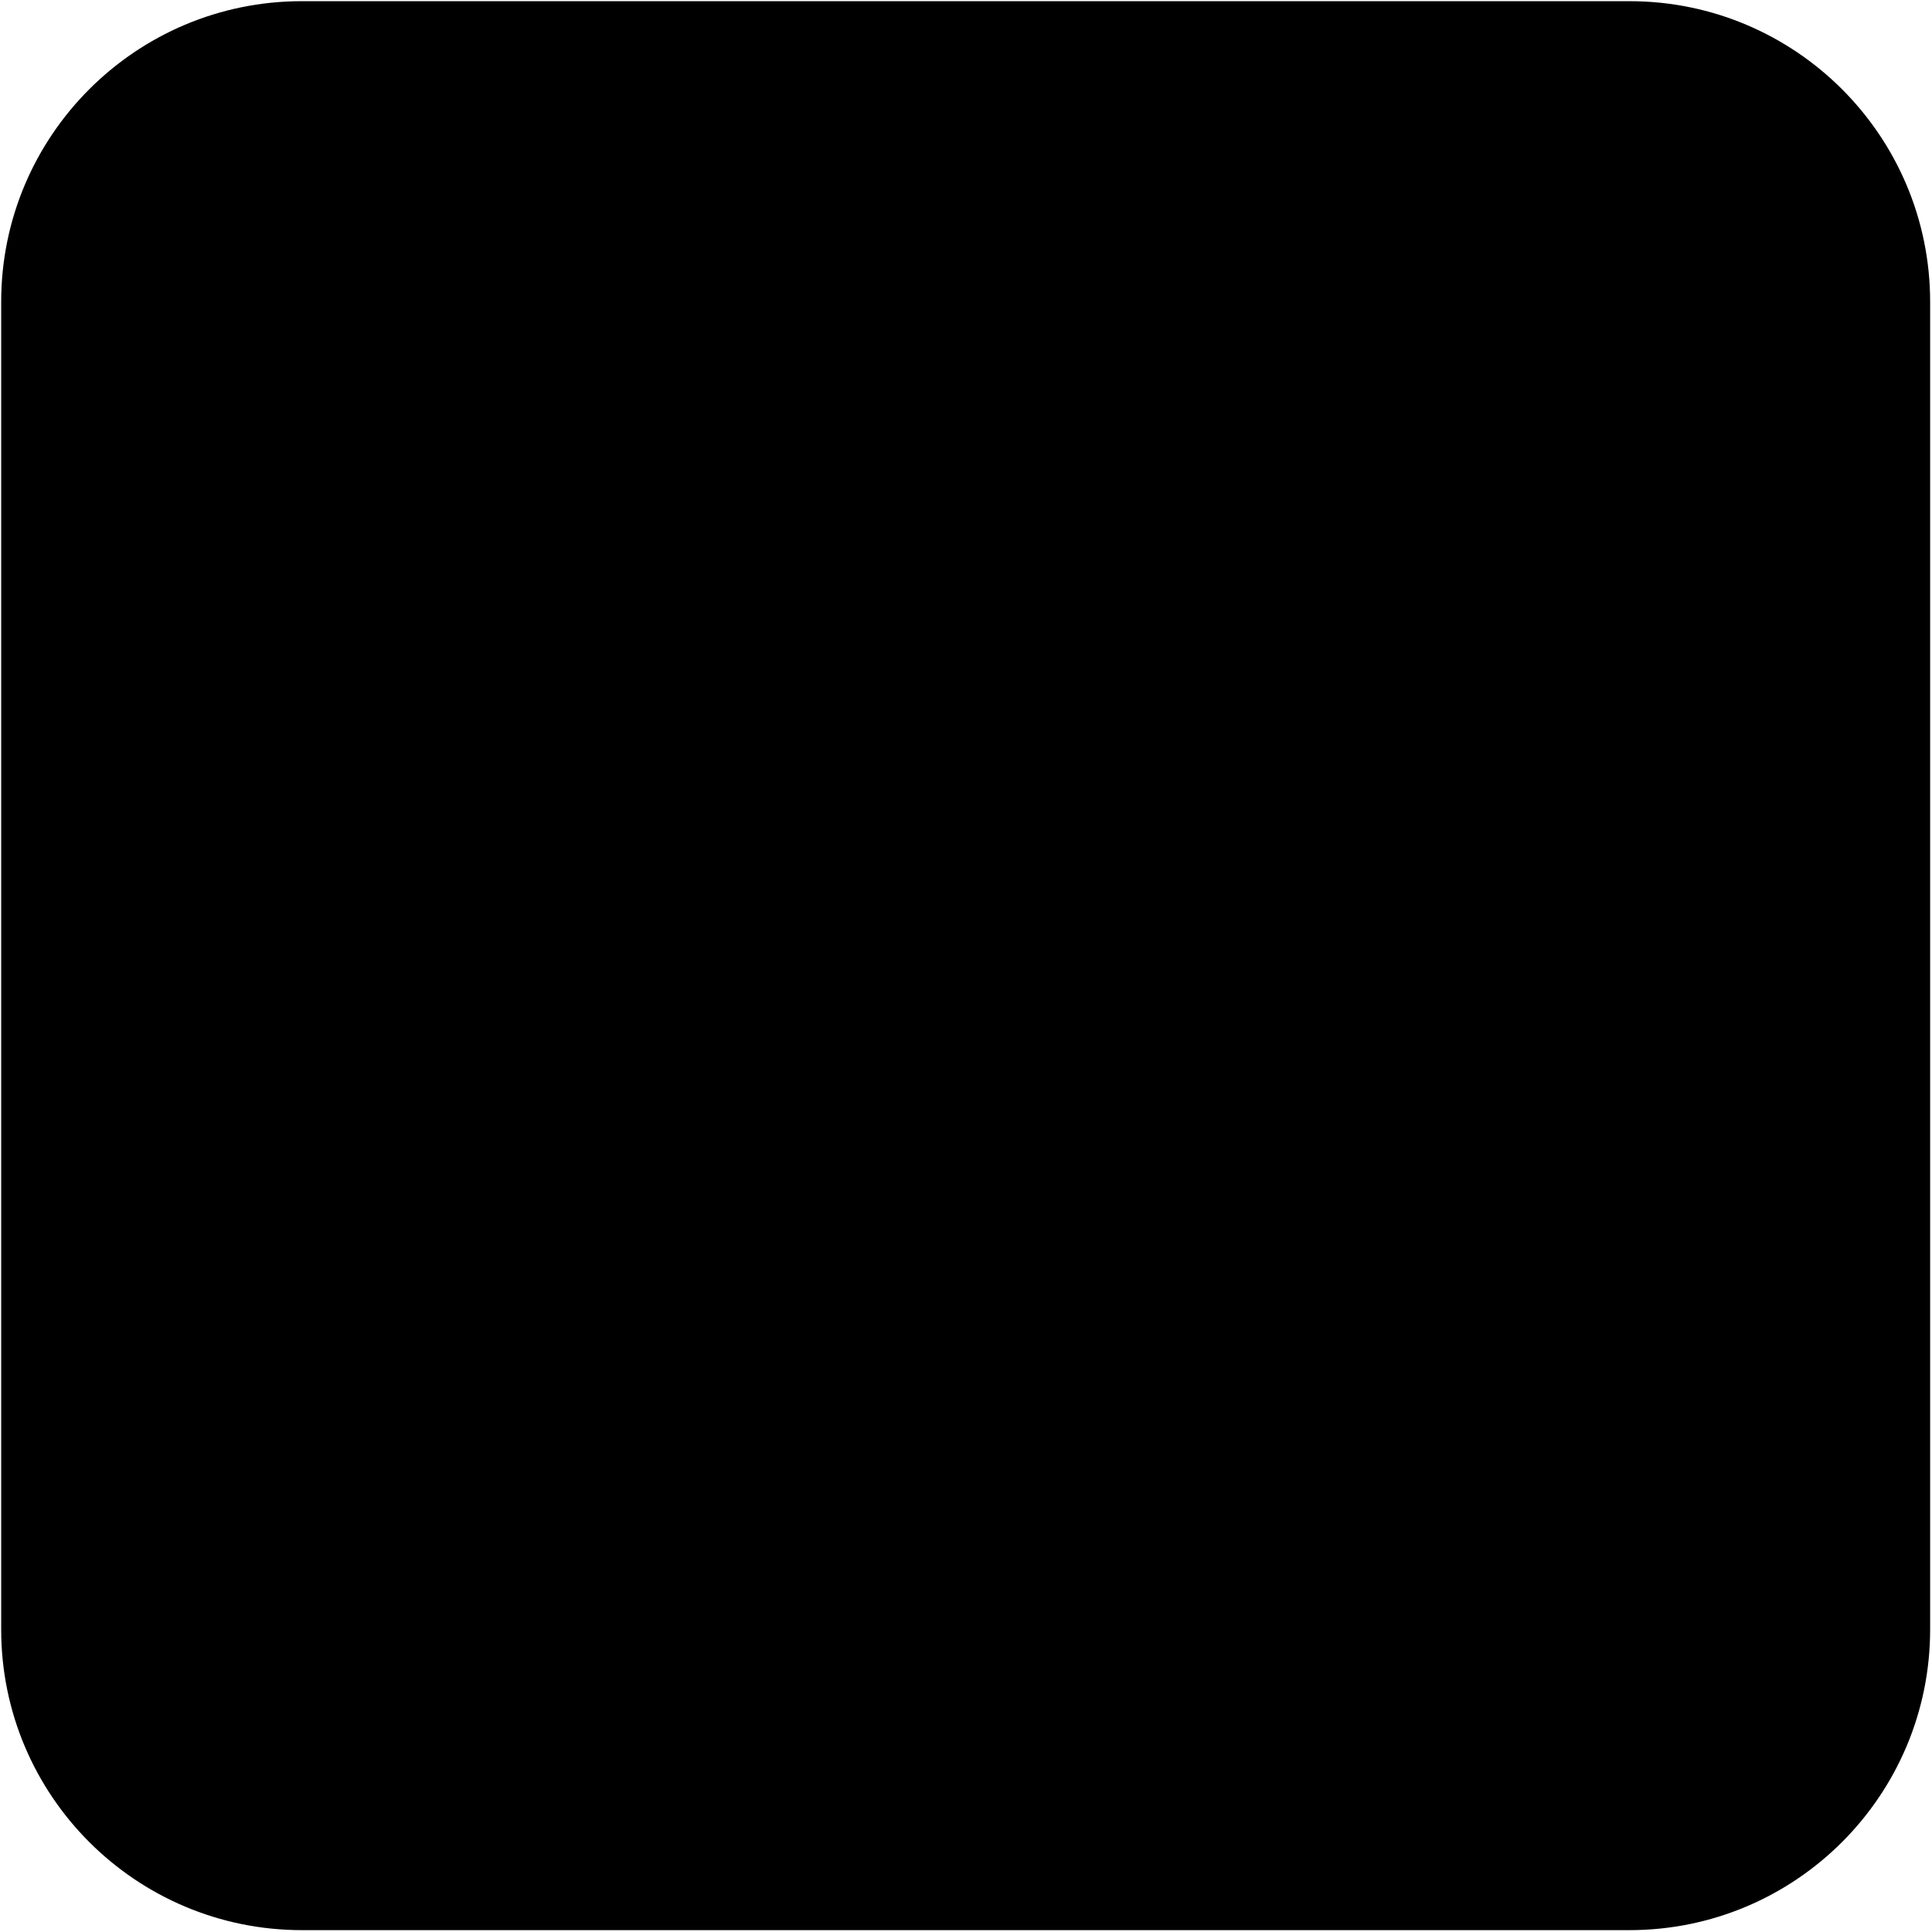
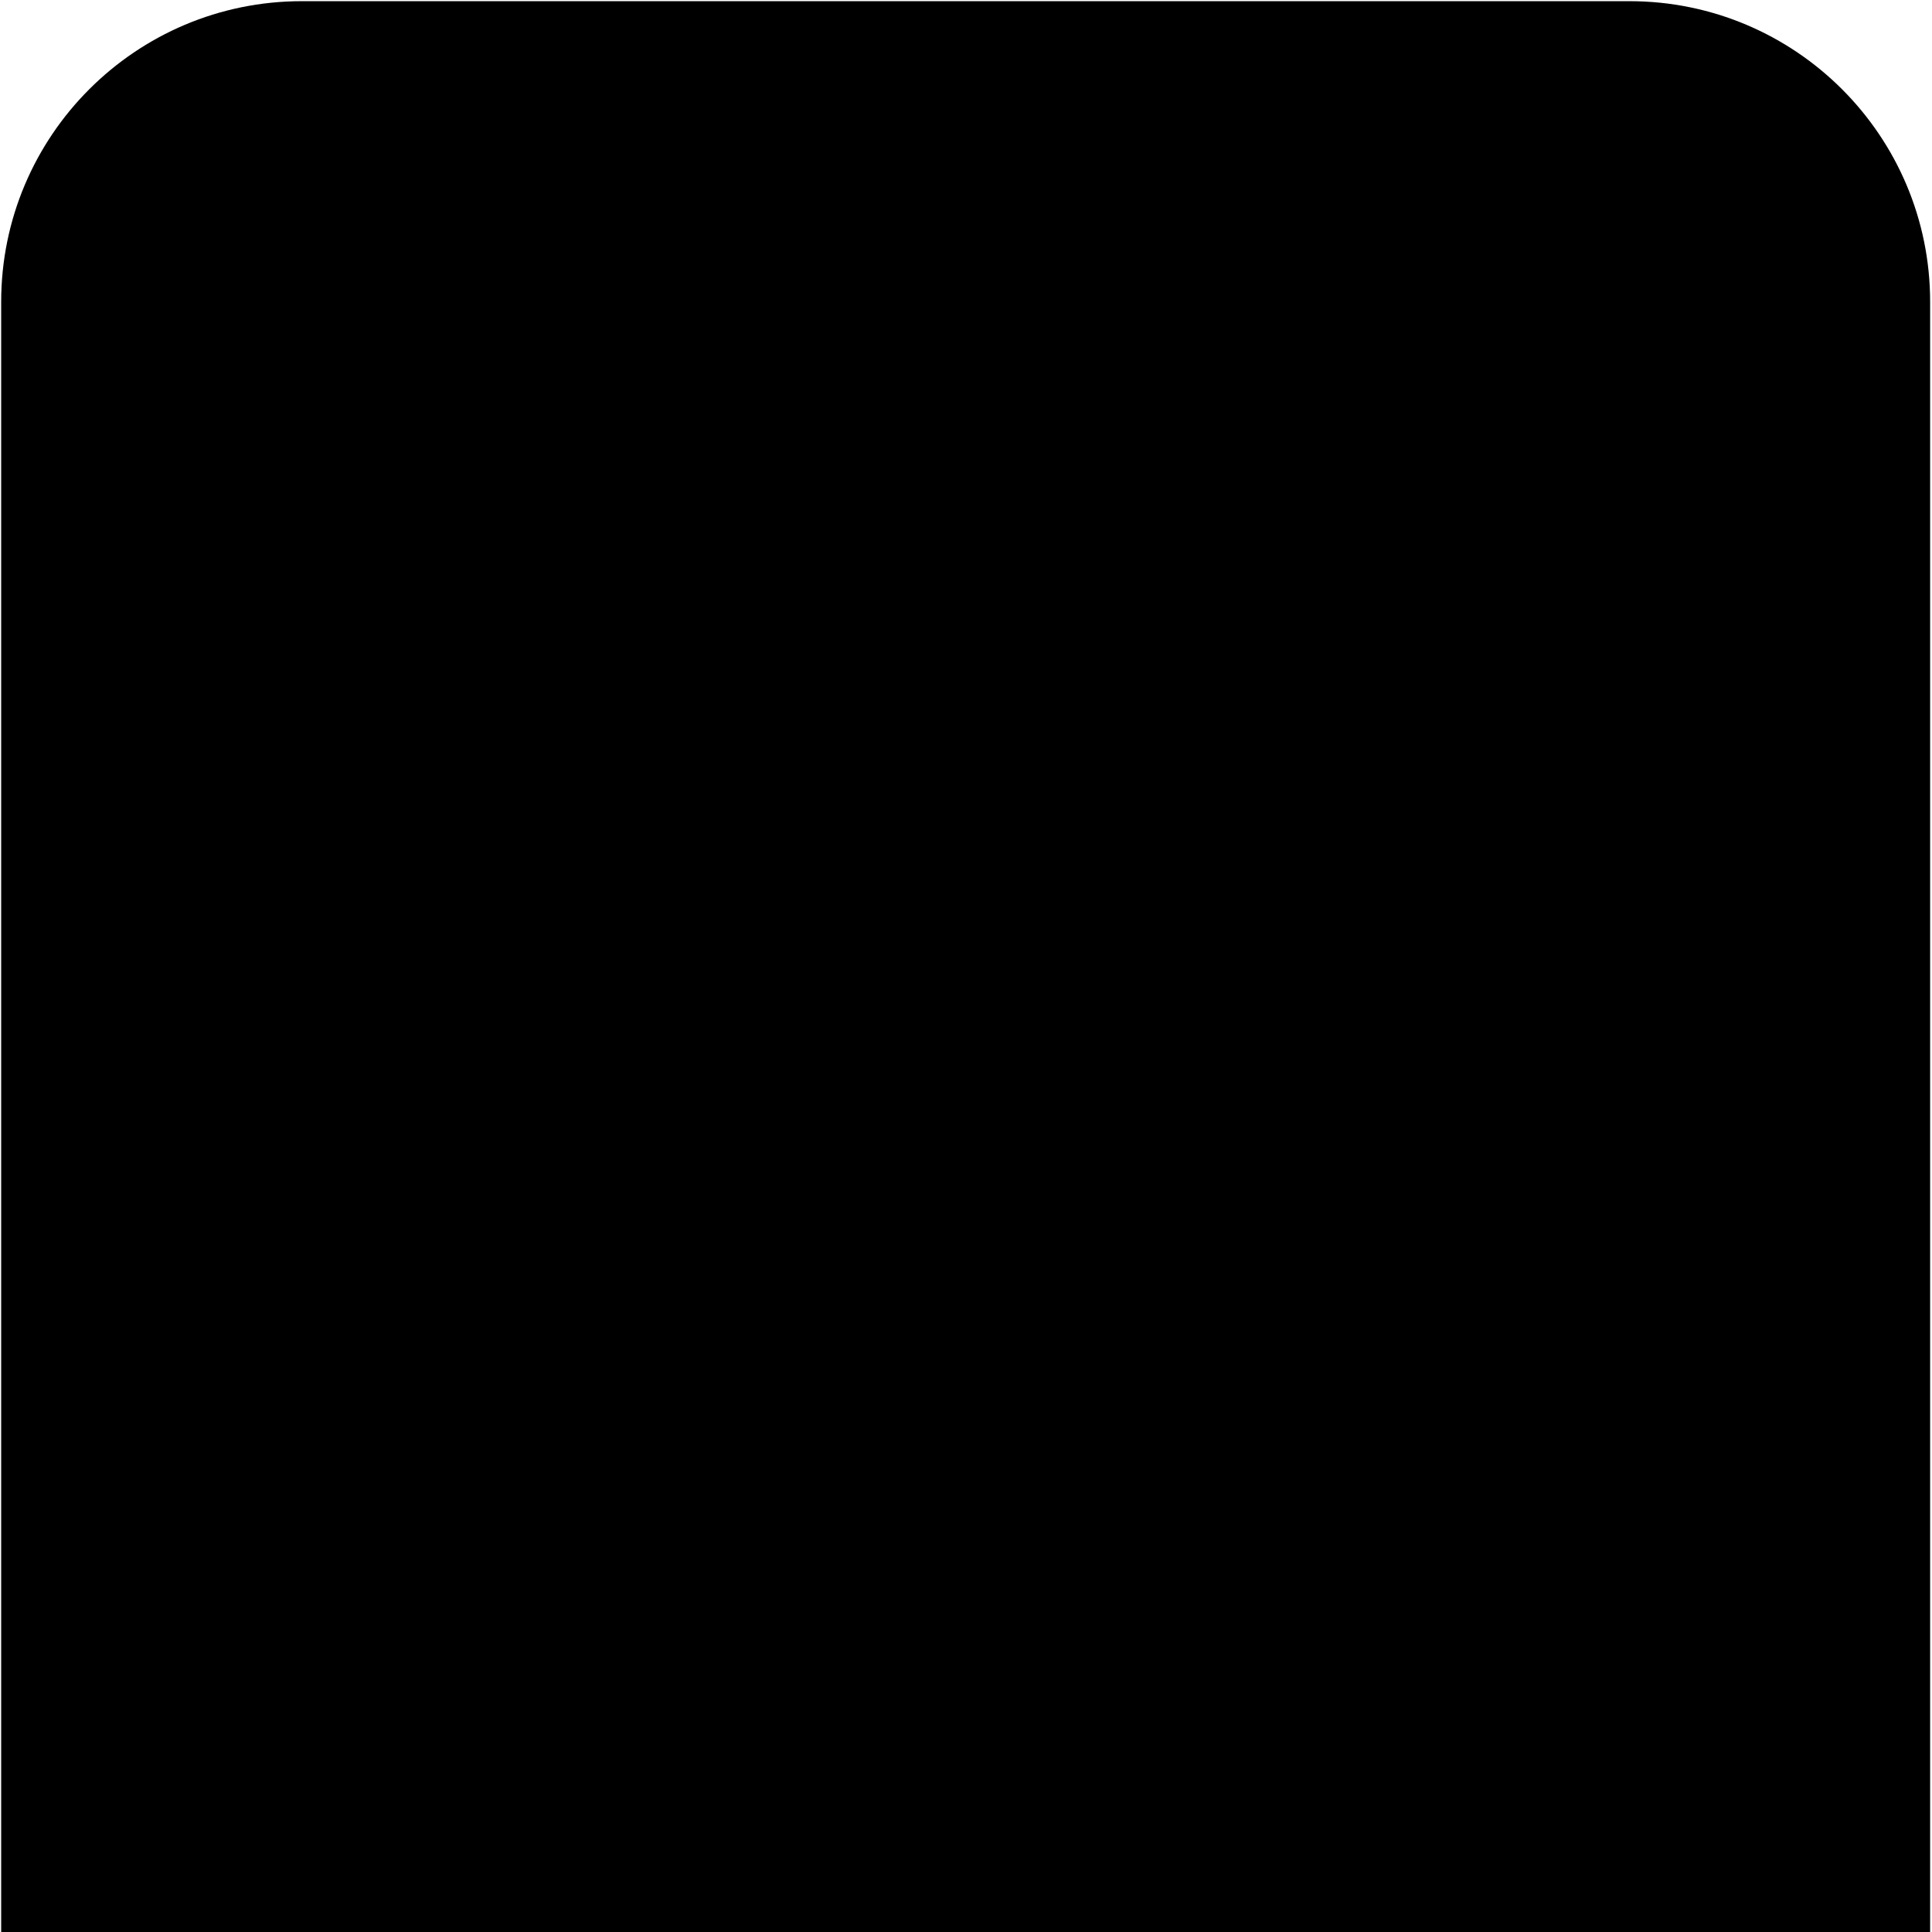
<svg xmlns="http://www.w3.org/2000/svg" width="636" height="636" viewBox="0 0 636 636" fill="none">
-   <rect x="0.387" y="0.387" width="635" height="635" rx="99" fill="currentColor" />
+   <rect x="0.387" y="0.387" width="635" height="835" rx="99" fill="currentColor" />
</svg>
